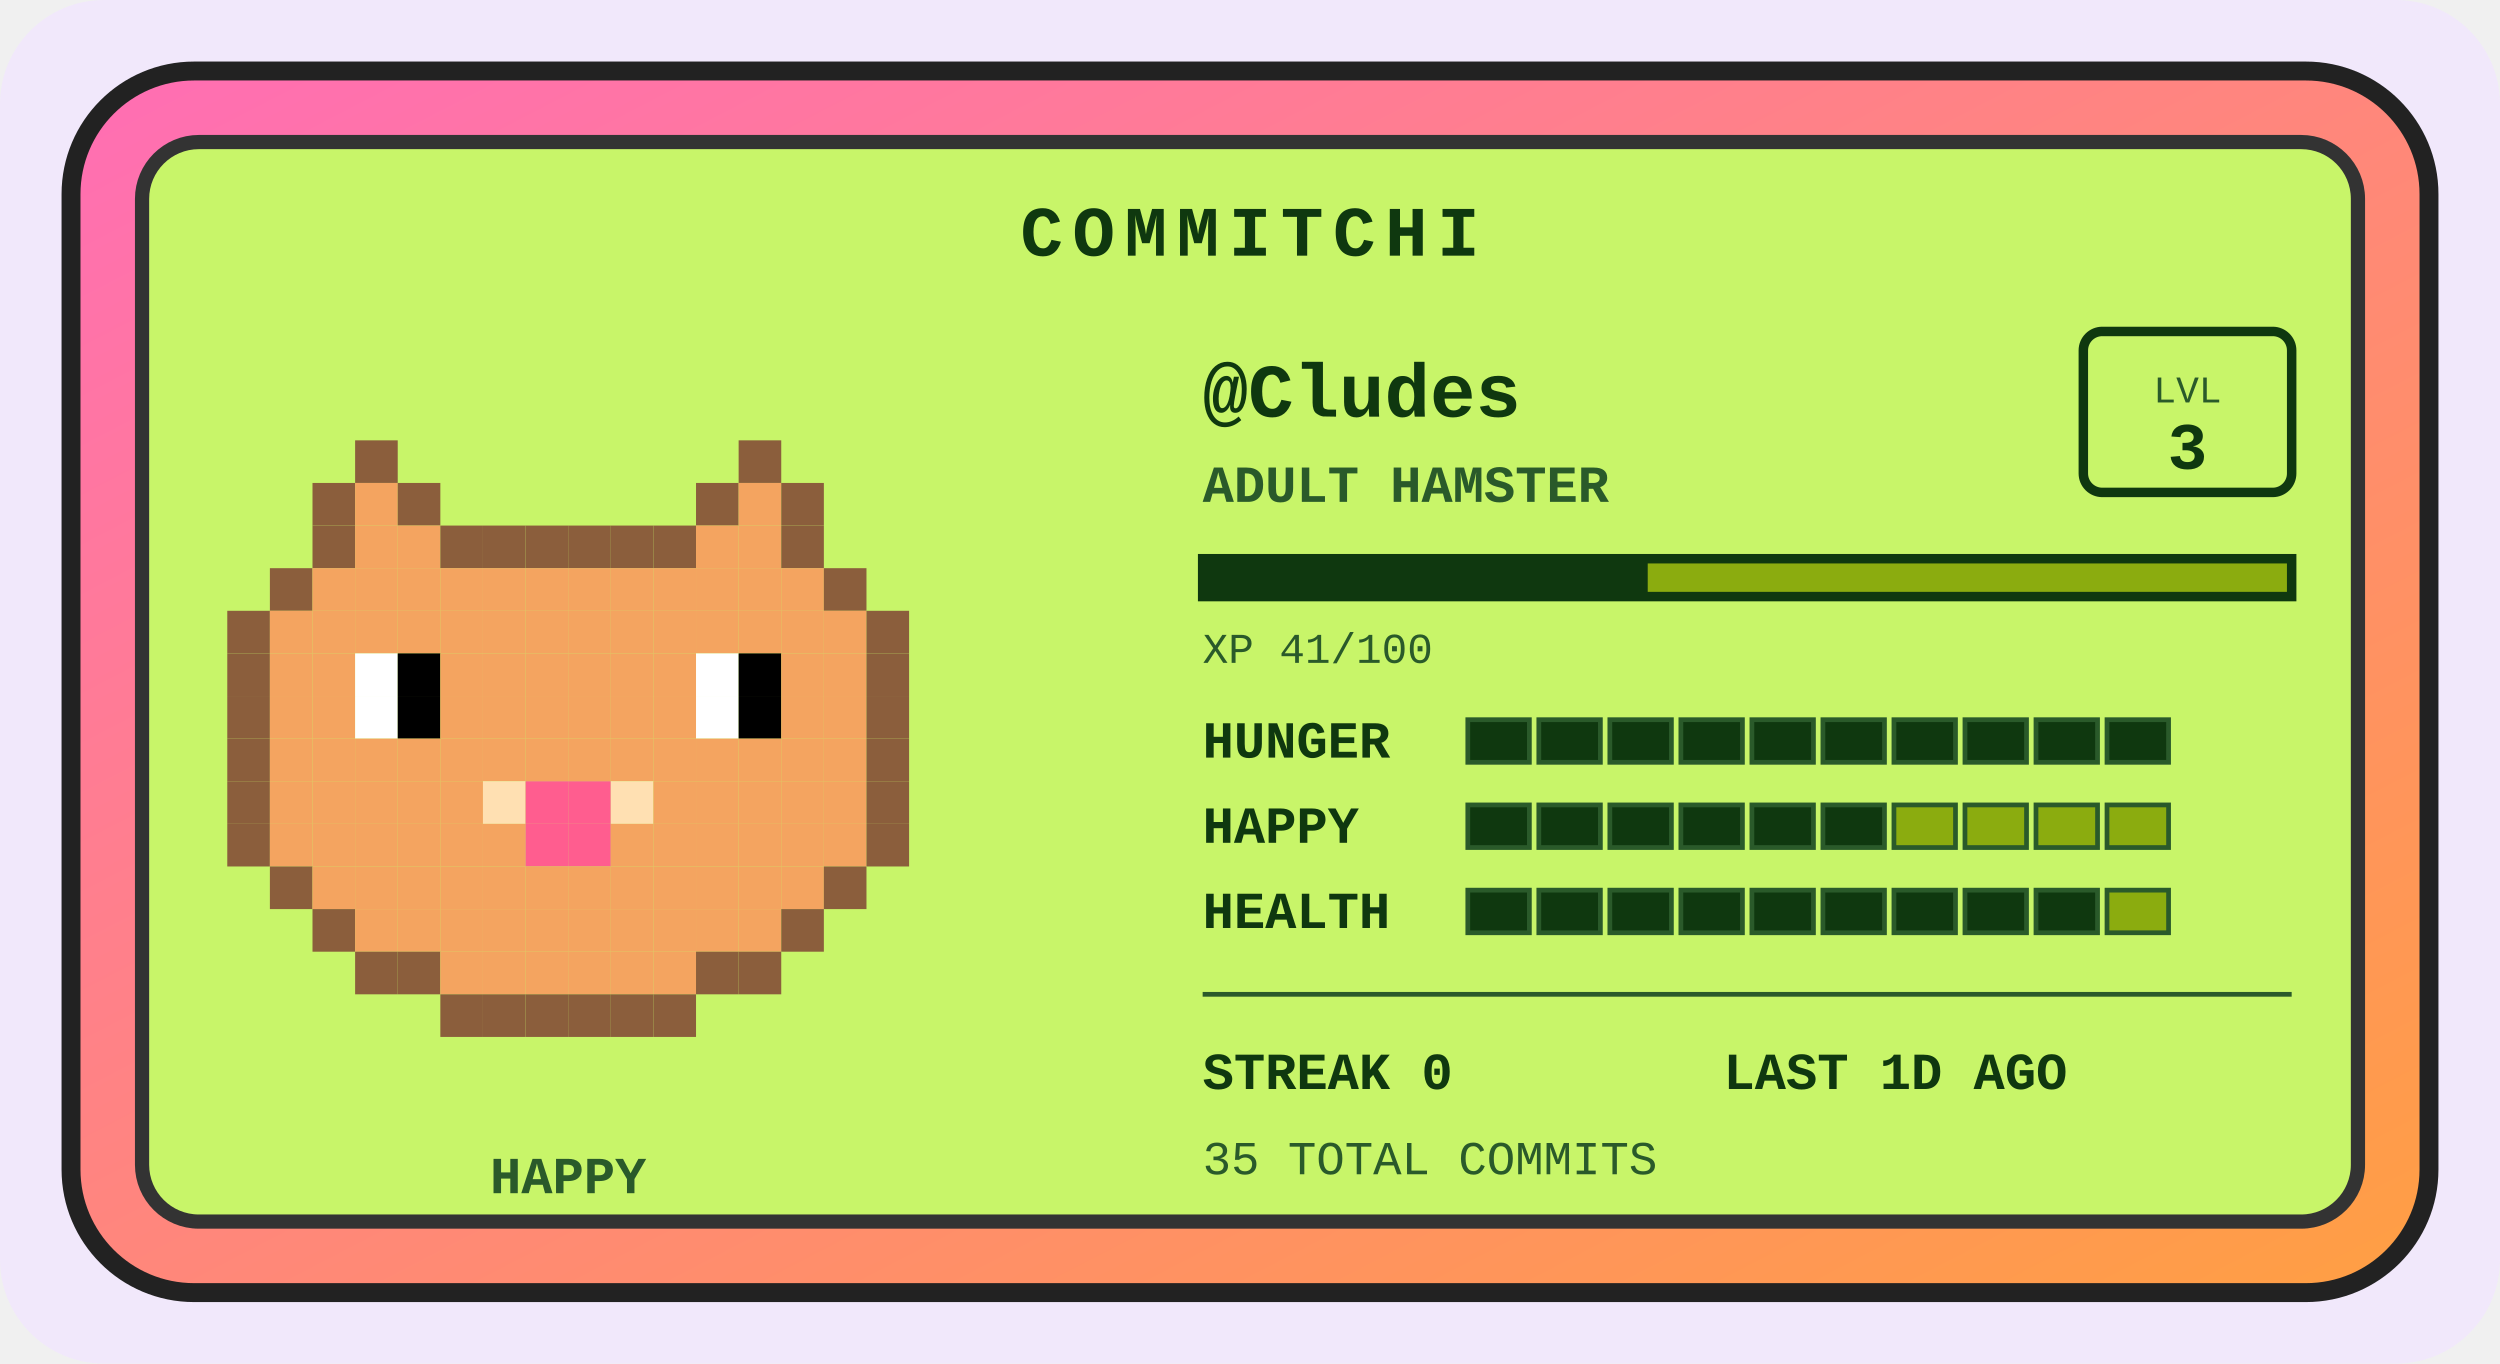
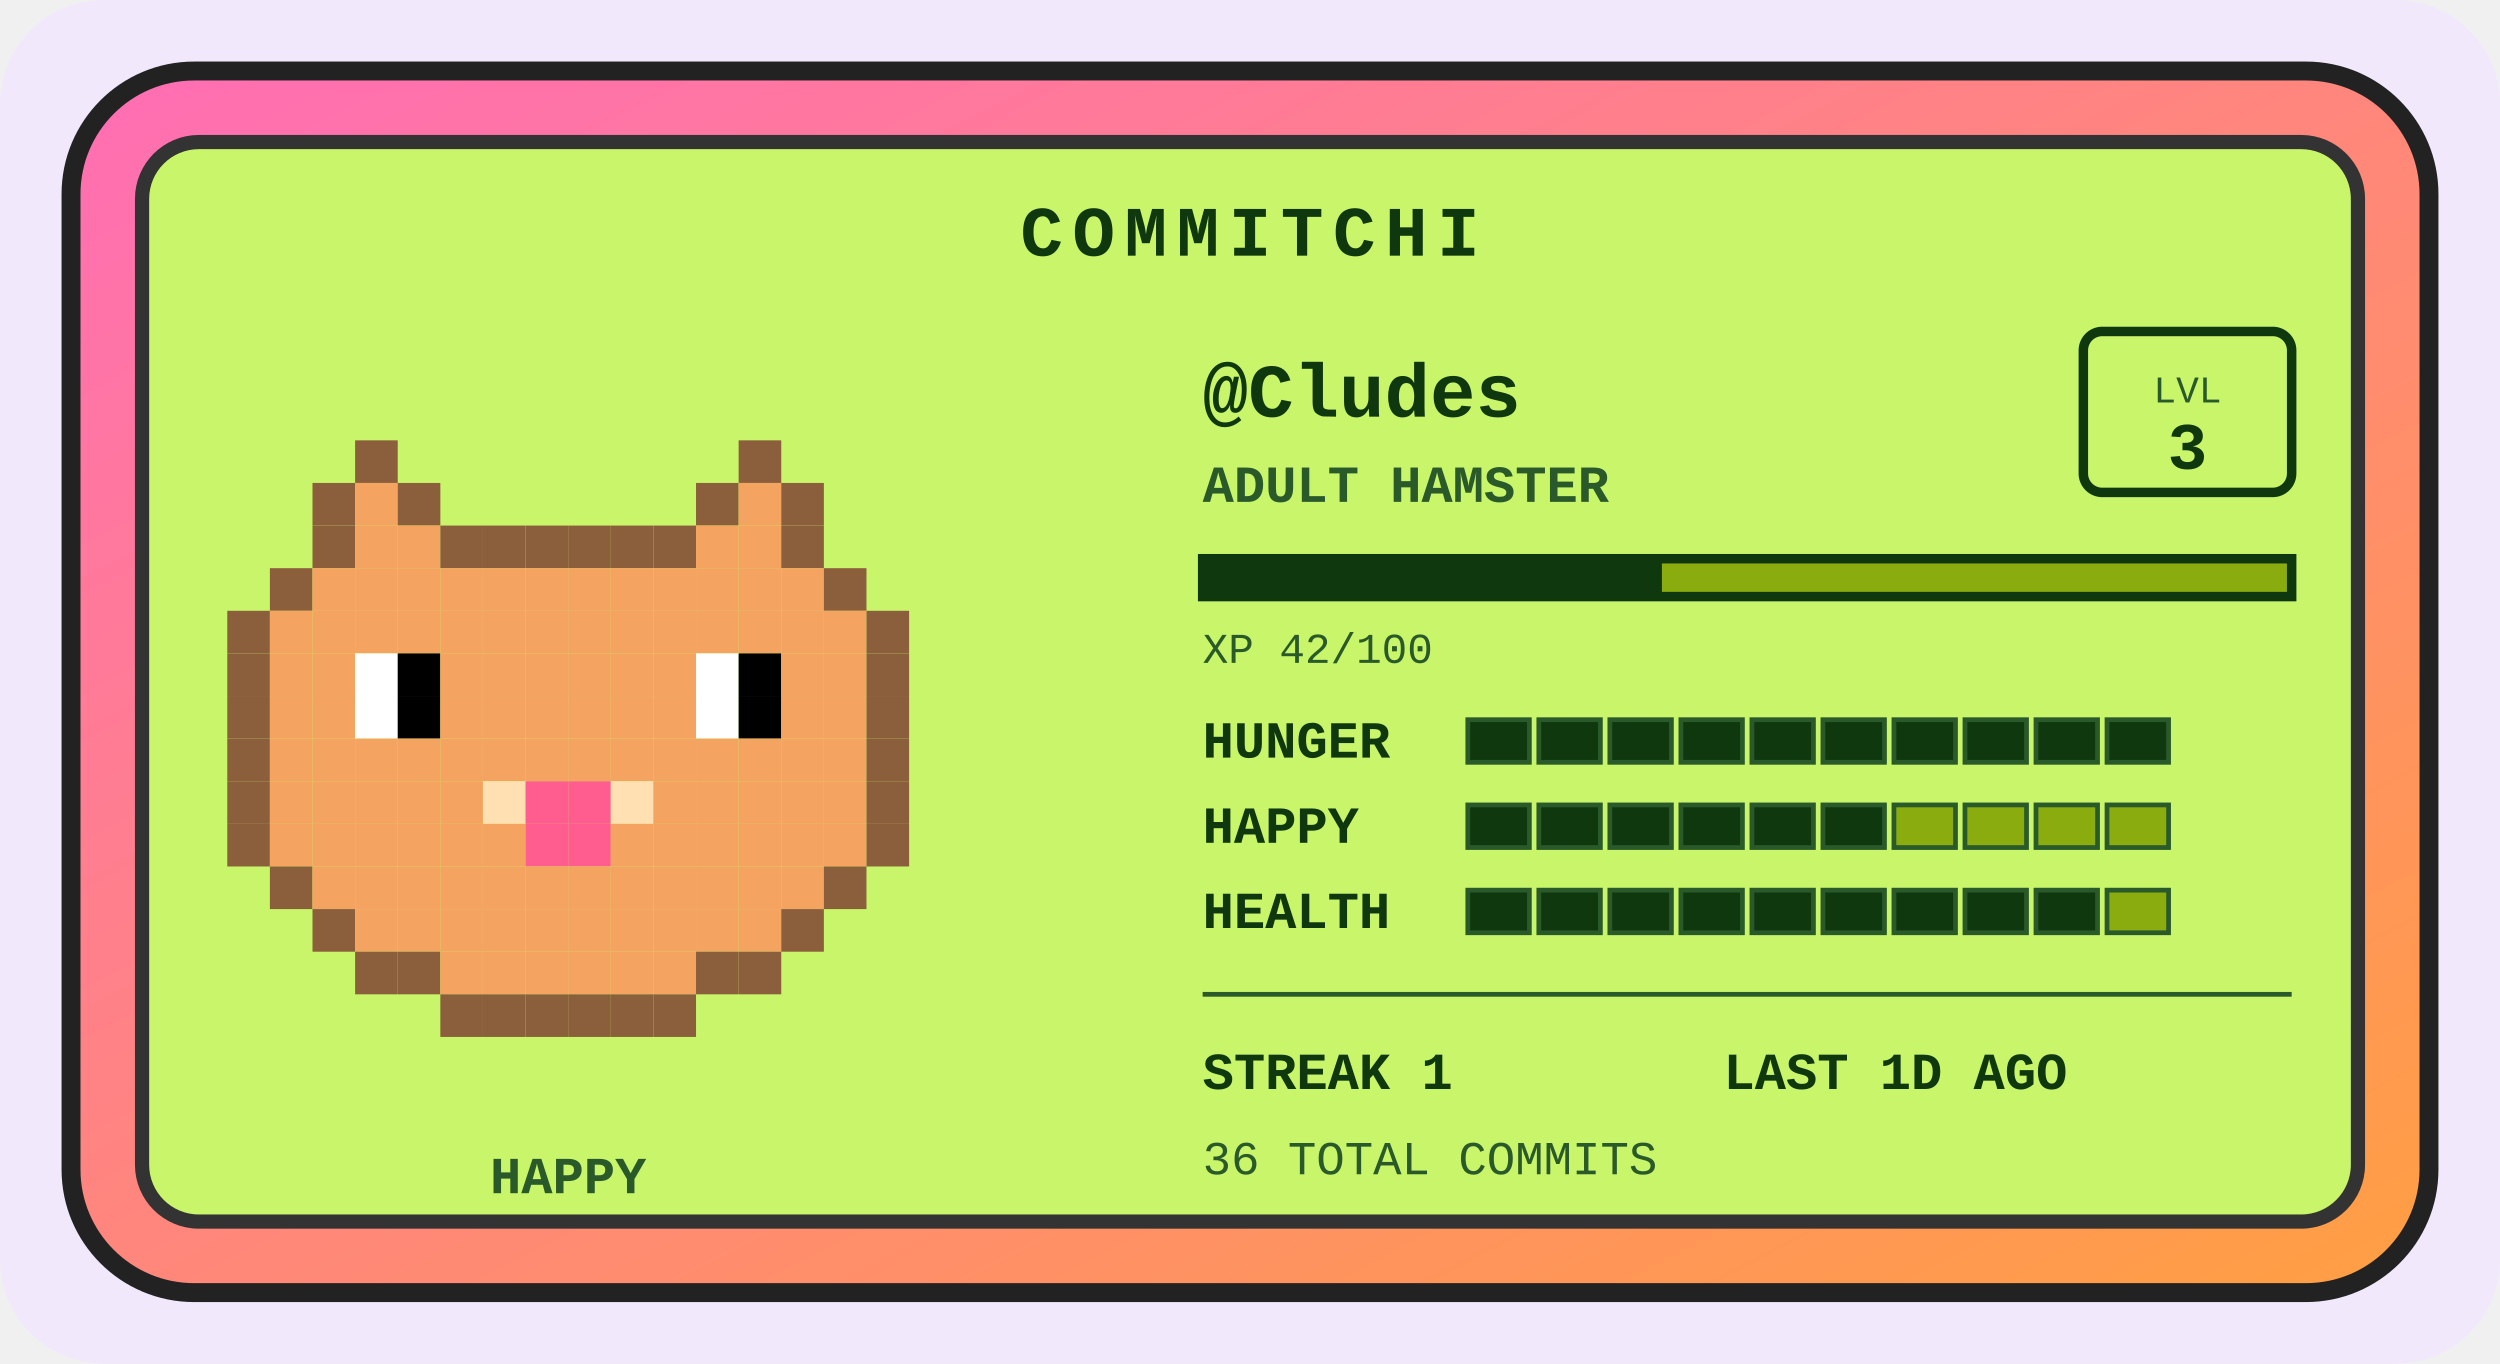
<svg xmlns="http://www.w3.org/2000/svg" width="528" height="288" viewBox="0 0 528 288" role="img" aria-label="Commitchi pet for Cludes">
  <defs>
    <linearGradient id="shell" x1="0" y1="0" x2="1" y2="1">
      <stop offset="0" stop-color="#ff6eb4" />
      <stop offset="1" stop-color="#ff9f43" />
    </linearGradient>
  </defs>
  <rect x="0" y="0" width="528" height="288" rx="22" fill="#f1e8fb" />
  <g transform="translate(14, 14)">
    <rect x="1" y="1" width="498" height="258" rx="26" fill="url(#shell)" stroke="#222" stroke-width="4" />
    <rect x="16" y="16" width="468" height="228" rx="12" fill="#c8f569" stroke="#333" stroke-width="3" />
    <text x="250" y="40" text-anchor="middle" font-family="'Courier New',monospace" font-size="15" font-weight="bold" letter-spacing="2" fill="#0f380f">COMMITCHI</text>
    <g>
      <rect x="61" y="79" width="9" height="9" fill="#8b5e3c" />
      <rect x="142" y="79" width="9" height="9" fill="#8b5e3c" />
      <rect x="52" y="88" width="9" height="9" fill="#8b5e3c" />
      <rect x="61" y="88" width="9" height="9" fill="#f4a460" />
      <rect x="70" y="88" width="9" height="9" fill="#8b5e3c" />
      <rect x="133" y="88" width="9" height="9" fill="#8b5e3c" />
      <rect x="142" y="88" width="9" height="9" fill="#f4a460" />
      <rect x="151" y="88" width="9" height="9" fill="#8b5e3c" />
      <rect x="52" y="97" width="9" height="9" fill="#8b5e3c" />
      <rect x="61" y="97" width="9" height="9" fill="#f4a460" />
      <rect x="70" y="97" width="9" height="9" fill="#f4a460" />
      <rect x="79" y="97" width="9" height="9" fill="#8b5e3c" />
      <rect x="88" y="97" width="9" height="9" fill="#8b5e3c" />
      <rect x="97" y="97" width="9" height="9" fill="#8b5e3c" />
      <rect x="106" y="97" width="9" height="9" fill="#8b5e3c" />
      <rect x="115" y="97" width="9" height="9" fill="#8b5e3c" />
      <rect x="124" y="97" width="9" height="9" fill="#8b5e3c" />
      <rect x="133" y="97" width="9" height="9" fill="#f4a460" />
      <rect x="142" y="97" width="9" height="9" fill="#f4a460" />
      <rect x="151" y="97" width="9" height="9" fill="#8b5e3c" />
      <rect x="43" y="106" width="9" height="9" fill="#8b5e3c" />
      <rect x="52" y="106" width="9" height="9" fill="#f4a460" />
      <rect x="61" y="106" width="9" height="9" fill="#f4a460" />
      <rect x="70" y="106" width="9" height="9" fill="#f4a460" />
      <rect x="79" y="106" width="9" height="9" fill="#f4a460" />
      <rect x="88" y="106" width="9" height="9" fill="#f4a460" />
      <rect x="97" y="106" width="9" height="9" fill="#f4a460" />
      <rect x="106" y="106" width="9" height="9" fill="#f4a460" />
      <rect x="115" y="106" width="9" height="9" fill="#f4a460" />
      <rect x="124" y="106" width="9" height="9" fill="#f4a460" />
      <rect x="133" y="106" width="9" height="9" fill="#f4a460" />
      <rect x="142" y="106" width="9" height="9" fill="#f4a460" />
      <rect x="151" y="106" width="9" height="9" fill="#f4a460" />
      <rect x="160" y="106" width="9" height="9" fill="#8b5e3c" />
      <rect x="34" y="115" width="9" height="9" fill="#8b5e3c" />
      <rect x="43" y="115" width="9" height="9" fill="#f4a460" />
      <rect x="52" y="115" width="9" height="9" fill="#f4a460" />
      <rect x="61" y="115" width="9" height="9" fill="#f4a460" />
      <rect x="70" y="115" width="9" height="9" fill="#f4a460" />
      <rect x="79" y="115" width="9" height="9" fill="#f4a460" />
      <rect x="88" y="115" width="9" height="9" fill="#f4a460" />
      <rect x="97" y="115" width="9" height="9" fill="#f4a460" />
      <rect x="106" y="115" width="9" height="9" fill="#f4a460" />
      <rect x="115" y="115" width="9" height="9" fill="#f4a460" />
      <rect x="124" y="115" width="9" height="9" fill="#f4a460" />
      <rect x="133" y="115" width="9" height="9" fill="#f4a460" />
      <rect x="142" y="115" width="9" height="9" fill="#f4a460" />
      <rect x="151" y="115" width="9" height="9" fill="#f4a460" />
      <rect x="160" y="115" width="9" height="9" fill="#f4a460" />
      <rect x="169" y="115" width="9" height="9" fill="#8b5e3c" />
      <rect x="34" y="124" width="9" height="9" fill="#8b5e3c" />
      <rect x="43" y="124" width="9" height="9" fill="#f4a460" />
      <rect x="52" y="124" width="9" height="9" fill="#f4a460" />
      <rect x="61" y="124" width="9" height="9" fill="#ffffff" />
      <rect x="70" y="124" width="9" height="9" fill="#000000" />
      <rect x="79" y="124" width="9" height="9" fill="#f4a460" />
      <rect x="88" y="124" width="9" height="9" fill="#f4a460" />
      <rect x="97" y="124" width="9" height="9" fill="#f4a460" />
      <rect x="106" y="124" width="9" height="9" fill="#f4a460" />
      <rect x="115" y="124" width="9" height="9" fill="#f4a460" />
      <rect x="124" y="124" width="9" height="9" fill="#f4a460" />
      <rect x="133" y="124" width="9" height="9" fill="#ffffff" />
      <rect x="142" y="124" width="9" height="9" fill="#000000" />
      <rect x="151" y="124" width="9" height="9" fill="#f4a460" />
      <rect x="160" y="124" width="9" height="9" fill="#f4a460" />
      <rect x="169" y="124" width="9" height="9" fill="#8b5e3c" />
      <rect x="34" y="133" width="9" height="9" fill="#8b5e3c" />
      <rect x="43" y="133" width="9" height="9" fill="#f4a460" />
      <rect x="52" y="133" width="9" height="9" fill="#f4a460" />
      <rect x="61" y="133" width="9" height="9" fill="#ffffff" />
      <rect x="70" y="133" width="9" height="9" fill="#000000" />
      <rect x="79" y="133" width="9" height="9" fill="#f4a460" />
      <rect x="88" y="133" width="9" height="9" fill="#f4a460" />
      <rect x="97" y="133" width="9" height="9" fill="#f4a460" />
      <rect x="106" y="133" width="9" height="9" fill="#f4a460" />
      <rect x="115" y="133" width="9" height="9" fill="#f4a460" />
      <rect x="124" y="133" width="9" height="9" fill="#f4a460" />
      <rect x="133" y="133" width="9" height="9" fill="#ffffff" />
      <rect x="142" y="133" width="9" height="9" fill="#000000" />
      <rect x="151" y="133" width="9" height="9" fill="#f4a460" />
      <rect x="160" y="133" width="9" height="9" fill="#f4a460" />
      <rect x="169" y="133" width="9" height="9" fill="#8b5e3c" />
      <rect x="34" y="142" width="9" height="9" fill="#8b5e3c" />
      <rect x="43" y="142" width="9" height="9" fill="#f4a460" />
      <rect x="52" y="142" width="9" height="9" fill="#f4a460" />
      <rect x="61" y="142" width="9" height="9" fill="#f4a460" />
      <rect x="70" y="142" width="9" height="9" fill="#f4a460" />
      <rect x="79" y="142" width="9" height="9" fill="#f4a460" />
      <rect x="88" y="142" width="9" height="9" fill="#f4a460" />
      <rect x="97" y="142" width="9" height="9" fill="#f4a460" />
      <rect x="106" y="142" width="9" height="9" fill="#f4a460" />
      <rect x="115" y="142" width="9" height="9" fill="#f4a460" />
      <rect x="124" y="142" width="9" height="9" fill="#f4a460" />
      <rect x="133" y="142" width="9" height="9" fill="#f4a460" />
      <rect x="142" y="142" width="9" height="9" fill="#f4a460" />
      <rect x="151" y="142" width="9" height="9" fill="#f4a460" />
      <rect x="160" y="142" width="9" height="9" fill="#f4a460" />
      <rect x="169" y="142" width="9" height="9" fill="#8b5e3c" />
      <rect x="34" y="151" width="9" height="9" fill="#8b5e3c" />
      <rect x="43" y="151" width="9" height="9" fill="#f4a460" />
      <rect x="52" y="151" width="9" height="9" fill="#f4a460" />
      <rect x="61" y="151" width="9" height="9" fill="#f4a460" />
      <rect x="70" y="151" width="9" height="9" fill="#f4a460" />
      <rect x="79" y="151" width="9" height="9" fill="#f4a460" />
      <rect x="88" y="151" width="9" height="9" fill="#ffe0b2" />
      <rect x="97" y="151" width="9" height="9" fill="#ff5d8f" />
      <rect x="106" y="151" width="9" height="9" fill="#ff5d8f" />
      <rect x="115" y="151" width="9" height="9" fill="#ffe0b2" />
      <rect x="124" y="151" width="9" height="9" fill="#f4a460" />
      <rect x="133" y="151" width="9" height="9" fill="#f4a460" />
      <rect x="142" y="151" width="9" height="9" fill="#f4a460" />
      <rect x="151" y="151" width="9" height="9" fill="#f4a460" />
      <rect x="160" y="151" width="9" height="9" fill="#f4a460" />
      <rect x="169" y="151" width="9" height="9" fill="#8b5e3c" />
      <rect x="34" y="160" width="9" height="9" fill="#8b5e3c" />
      <rect x="43" y="160" width="9" height="9" fill="#f4a460" />
      <rect x="52" y="160" width="9" height="9" fill="#f4a460" />
      <rect x="61" y="160" width="9" height="9" fill="#f4a460" />
      <rect x="70" y="160" width="9" height="9" fill="#f4a460" />
      <rect x="79" y="160" width="9" height="9" fill="#f4a460" />
      <rect x="88" y="160" width="9" height="9" fill="#f4a460" />
      <rect x="97" y="160" width="9" height="9" fill="#ff5d8f" />
      <rect x="106" y="160" width="9" height="9" fill="#ff5d8f" />
      <rect x="115" y="160" width="9" height="9" fill="#f4a460" />
      <rect x="124" y="160" width="9" height="9" fill="#f4a460" />
      <rect x="133" y="160" width="9" height="9" fill="#f4a460" />
      <rect x="142" y="160" width="9" height="9" fill="#f4a460" />
      <rect x="151" y="160" width="9" height="9" fill="#f4a460" />
      <rect x="160" y="160" width="9" height="9" fill="#f4a460" />
      <rect x="169" y="160" width="9" height="9" fill="#8b5e3c" />
      <rect x="43" y="169" width="9" height="9" fill="#8b5e3c" />
      <rect x="52" y="169" width="9" height="9" fill="#f4a460" />
      <rect x="61" y="169" width="9" height="9" fill="#f4a460" />
      <rect x="70" y="169" width="9" height="9" fill="#f4a460" />
      <rect x="79" y="169" width="9" height="9" fill="#f4a460" />
      <rect x="88" y="169" width="9" height="9" fill="#f4a460" />
      <rect x="97" y="169" width="9" height="9" fill="#f4a460" />
      <rect x="106" y="169" width="9" height="9" fill="#f4a460" />
      <rect x="115" y="169" width="9" height="9" fill="#f4a460" />
      <rect x="124" y="169" width="9" height="9" fill="#f4a460" />
      <rect x="133" y="169" width="9" height="9" fill="#f4a460" />
      <rect x="142" y="169" width="9" height="9" fill="#f4a460" />
      <rect x="151" y="169" width="9" height="9" fill="#f4a460" />
      <rect x="160" y="169" width="9" height="9" fill="#8b5e3c" />
      <rect x="52" y="178" width="9" height="9" fill="#8b5e3c" />
      <rect x="61" y="178" width="9" height="9" fill="#f4a460" />
      <rect x="70" y="178" width="9" height="9" fill="#f4a460" />
      <rect x="79" y="178" width="9" height="9" fill="#f4a460" />
      <rect x="88" y="178" width="9" height="9" fill="#f4a460" />
      <rect x="97" y="178" width="9" height="9" fill="#f4a460" />
      <rect x="106" y="178" width="9" height="9" fill="#f4a460" />
      <rect x="115" y="178" width="9" height="9" fill="#f4a460" />
      <rect x="124" y="178" width="9" height="9" fill="#f4a460" />
      <rect x="133" y="178" width="9" height="9" fill="#f4a460" />
      <rect x="142" y="178" width="9" height="9" fill="#f4a460" />
      <rect x="151" y="178" width="9" height="9" fill="#8b5e3c" />
      <rect x="61" y="187" width="9" height="9" fill="#8b5e3c" />
      <rect x="70" y="187" width="9" height="9" fill="#8b5e3c" />
      <rect x="79" y="187" width="9" height="9" fill="#f4a460" />
      <rect x="88" y="187" width="9" height="9" fill="#f4a460" />
      <rect x="97" y="187" width="9" height="9" fill="#f4a460" />
      <rect x="106" y="187" width="9" height="9" fill="#f4a460" />
      <rect x="115" y="187" width="9" height="9" fill="#f4a460" />
      <rect x="124" y="187" width="9" height="9" fill="#f4a460" />
      <rect x="133" y="187" width="9" height="9" fill="#8b5e3c" />
      <rect x="142" y="187" width="9" height="9" fill="#8b5e3c" />
      <rect x="79" y="196" width="9" height="9" fill="#8b5e3c" />
      <rect x="88" y="196" width="9" height="9" fill="#8b5e3c" />
      <rect x="97" y="196" width="9" height="9" fill="#8b5e3c" />
      <rect x="106" y="196" width="9" height="9" fill="#8b5e3c" />
      <rect x="115" y="196" width="9" height="9" fill="#8b5e3c" />
      <rect x="124" y="196" width="9" height="9" fill="#8b5e3c" />
      <animateTransform attributeName="transform" type="translate" values="0 0; 0 -5; 0 0" dur="3s" repeatCount="indefinite" />
    </g>
    <text x="106" y="238" text-anchor="middle" font-family="'Courier New',monospace" font-size="11" font-weight="bold" fill="#2a5a2a">HAPPY</text>
    <text x="240" y="74" font-family="'Courier New',monospace" font-size="16" font-weight="bold" fill="#0f380f">@Cludes</text>
    <text x="240" y="92" font-family="'Courier New',monospace" font-size="11" font-weight="bold" fill="#2a5a2a">ADULT HAMSTER</text>
    <rect x="426" y="56" width="44" height="34" rx="4" fill="none" stroke="#0f380f" stroke-width="2" />
    <text x="448" y="71" text-anchor="middle" font-family="'Courier New',monospace" font-size="8" fill="#2a5a2a">LVL</text>
    <text x="448" y="85" text-anchor="middle" font-family="'Courier New',monospace" font-size="14" font-weight="bold" fill="#0f380f">3</text>
    <rect x="240" y="104" width="230" height="8" fill="#8bac0f" stroke="#0f380f" stroke-width="2" />
-     <rect x="240" y="104" width="94" height="8" fill="#0f380f" />
-     <text x="240" y="126" font-family="'Courier New',monospace" font-size="9" fill="#2a5a2a">XP 41/100</text>
+     <rect x="240" y="104" width="97" height="8" fill="#0f380f" />
+     <text x="240" y="126" font-family="'Courier New',monospace" font-size="9" fill="#2a5a2a">XP 42/100</text>
    <text x="240" y="146" font-family="'Courier New',monospace" font-size="11" font-weight="bold" fill="#0f380f">HUNGER</text>
    <rect x="296" y="138" width="13" height="9" fill="#0f380f" stroke="#2a5a2a" stroke-width="1" />
    <rect x="311" y="138" width="13" height="9" fill="#0f380f" stroke="#2a5a2a" stroke-width="1" />
    <rect x="326" y="138" width="13" height="9" fill="#0f380f" stroke="#2a5a2a" stroke-width="1" />
    <rect x="341" y="138" width="13" height="9" fill="#0f380f" stroke="#2a5a2a" stroke-width="1" />
    <rect x="356" y="138" width="13" height="9" fill="#0f380f" stroke="#2a5a2a" stroke-width="1" />
    <rect x="371" y="138" width="13" height="9" fill="#0f380f" stroke="#2a5a2a" stroke-width="1" />
    <rect x="386" y="138" width="13" height="9" fill="#0f380f" stroke="#2a5a2a" stroke-width="1" />
    <rect x="401" y="138" width="13" height="9" fill="#0f380f" stroke="#2a5a2a" stroke-width="1" />
    <rect x="416" y="138" width="13" height="9" fill="#0f380f" stroke="#2a5a2a" stroke-width="1" />
    <rect x="431" y="138" width="13" height="9" fill="#0f380f" stroke="#2a5a2a" stroke-width="1" />
    <text x="240" y="164" font-family="'Courier New',monospace" font-size="11" font-weight="bold" fill="#0f380f">HAPPY</text>
    <rect x="296" y="156" width="13" height="9" fill="#0f380f" stroke="#2a5a2a" stroke-width="1" />
    <rect x="311" y="156" width="13" height="9" fill="#0f380f" stroke="#2a5a2a" stroke-width="1" />
    <rect x="326" y="156" width="13" height="9" fill="#0f380f" stroke="#2a5a2a" stroke-width="1" />
    <rect x="341" y="156" width="13" height="9" fill="#0f380f" stroke="#2a5a2a" stroke-width="1" />
    <rect x="356" y="156" width="13" height="9" fill="#0f380f" stroke="#2a5a2a" stroke-width="1" />
    <rect x="371" y="156" width="13" height="9" fill="#0f380f" stroke="#2a5a2a" stroke-width="1" />
    <rect x="386" y="156" width="13" height="9" fill="#8bac0f" stroke="#2a5a2a" stroke-width="1" />
    <rect x="401" y="156" width="13" height="9" fill="#8bac0f" stroke="#2a5a2a" stroke-width="1" />
    <rect x="416" y="156" width="13" height="9" fill="#8bac0f" stroke="#2a5a2a" stroke-width="1" />
    <rect x="431" y="156" width="13" height="9" fill="#8bac0f" stroke="#2a5a2a" stroke-width="1" />
    <text x="240" y="182" font-family="'Courier New',monospace" font-size="11" font-weight="bold" fill="#0f380f">HEALTH</text>
    <rect x="296" y="174" width="13" height="9" fill="#0f380f" stroke="#2a5a2a" stroke-width="1" />
    <rect x="311" y="174" width="13" height="9" fill="#0f380f" stroke="#2a5a2a" stroke-width="1" />
    <rect x="326" y="174" width="13" height="9" fill="#0f380f" stroke="#2a5a2a" stroke-width="1" />
    <rect x="341" y="174" width="13" height="9" fill="#0f380f" stroke="#2a5a2a" stroke-width="1" />
    <rect x="356" y="174" width="13" height="9" fill="#0f380f" stroke="#2a5a2a" stroke-width="1" />
    <rect x="371" y="174" width="13" height="9" fill="#0f380f" stroke="#2a5a2a" stroke-width="1" />
    <rect x="386" y="174" width="13" height="9" fill="#0f380f" stroke="#2a5a2a" stroke-width="1" />
    <rect x="401" y="174" width="13" height="9" fill="#0f380f" stroke="#2a5a2a" stroke-width="1" />
    <rect x="416" y="174" width="13" height="9" fill="#0f380f" stroke="#2a5a2a" stroke-width="1" />
    <rect x="431" y="174" width="13" height="9" fill="#8bac0f" stroke="#2a5a2a" stroke-width="1" />
    <line x1="240" y1="196" x2="470" y2="196" stroke="#2a5a2a" stroke-width="1" />
-     <text x="240" y="216" font-family="'Courier New',monospace" font-size="11" font-weight="bold" fill="#0f380f">STREAK 0</text>
+     <text x="240" y="216" font-family="'Courier New',monospace" font-size="11" font-weight="bold" fill="#0f380f">STREAK 1</text>
    <text x="350" y="216" font-family="'Courier New',monospace" font-size="11" font-weight="bold" fill="#0f380f">LAST 1D AGO</text>
-     <text x="240" y="234" font-family="'Courier New',monospace" font-size="10" fill="#2a5a2a">35 TOTAL COMMITS</text>
+     <text x="240" y="234" font-family="'Courier New',monospace" font-size="10" fill="#2a5a2a">36 TOTAL COMMITS</text>
  </g>
</svg>
